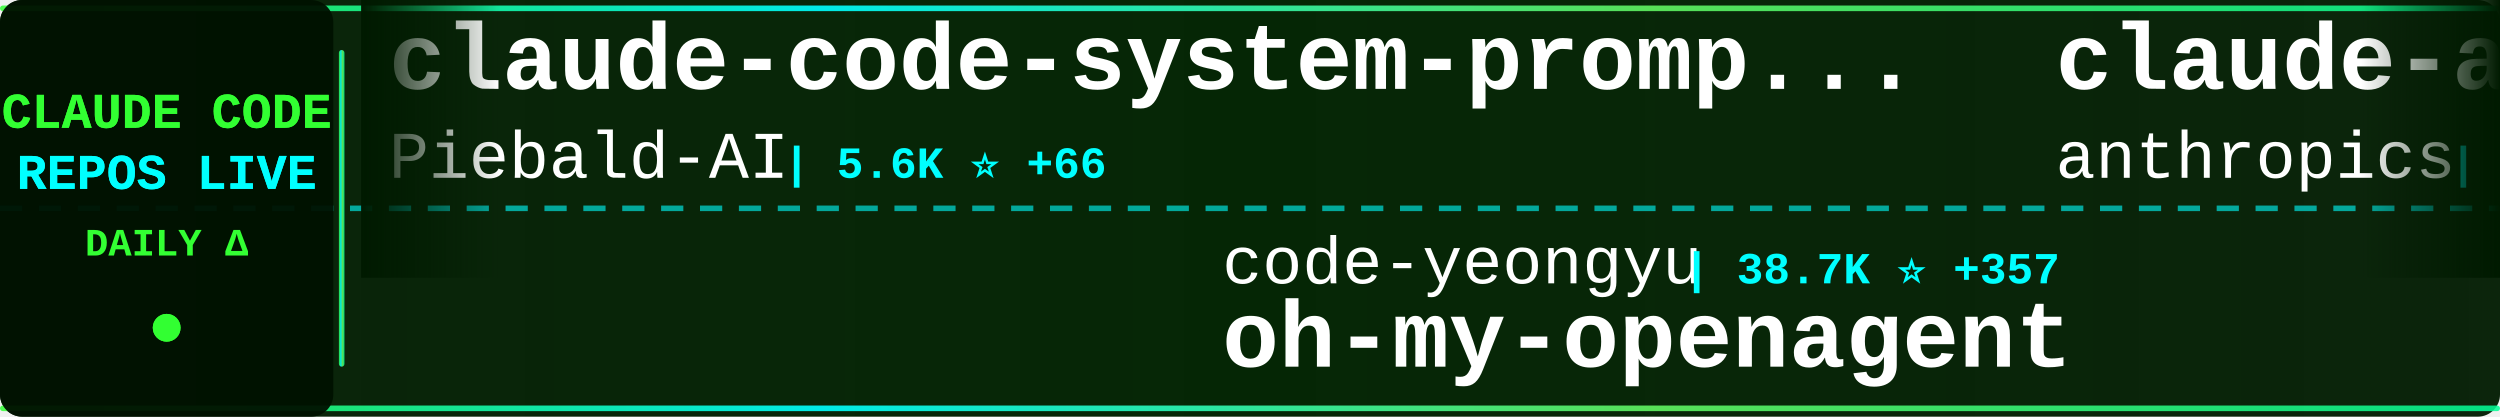
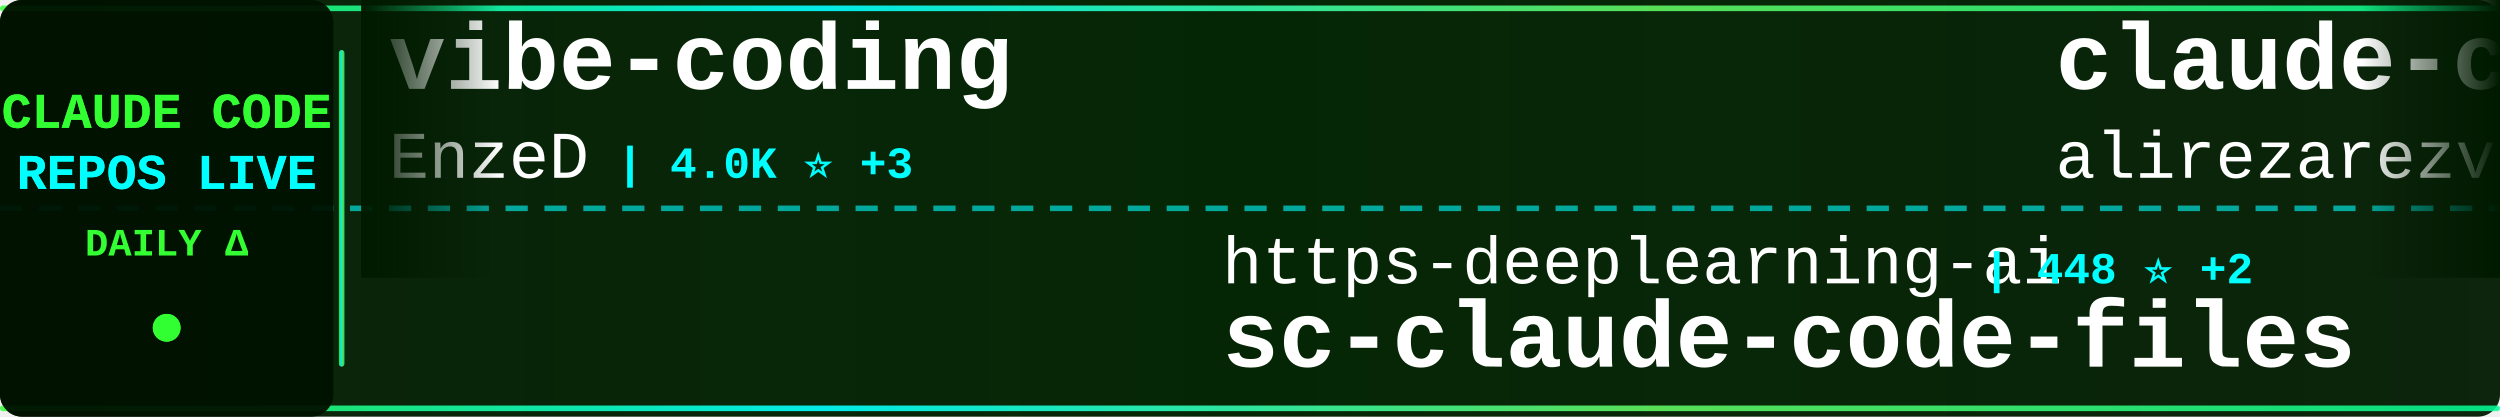
<svg xmlns="http://www.w3.org/2000/svg" width="900" height="150">
  <defs>
    <linearGradient id="tickerBg" x1="0%" y1="0%" x2="100%" y2="0%">
      <stop offset="0%" style="stop-color:#001a00;stop-opacity:0.95" />
      <stop offset="50%" style="stop-color:#002200;stop-opacity:0.98" />
      <stop offset="100%" style="stop-color:#001a00;stop-opacity:0.95" />
    </linearGradient>
    <linearGradient id="borderGrad" x1="0%" y1="0%" x2="100%" y2="0%">
      <stop offset="0%" style="stop-color:#33ff33;stop-opacity:0.85">
        <animate attributeName="stop-opacity" values="0.85;1;0.85" dur="2s" repeatCount="indefinite" />
      </stop>
      <stop offset="33%" style="stop-color:#00ffff;stop-opacity:0.9">
        <animate attributeName="stop-opacity" values="0.9;1;0.9" dur="2.2s" repeatCount="indefinite" />
      </stop>
      <stop offset="66%" style="stop-color:#66ff66;stop-opacity:0.85">
        <animate attributeName="stop-opacity" values="0.85;1;0.85" dur="1.8s" repeatCount="indefinite" />
      </stop>
      <stop offset="100%" style="stop-color:#00ff99;stop-opacity:0.85">
        <animate attributeName="stop-opacity" values="0.85;1;0.85" dur="2s" repeatCount="indefinite" />
      </stop>
    </linearGradient>
    <filter id="textGlow">
      <feGaussianBlur stdDeviation="0.1" result="coloredBlur" />
      <feMerge>
        <feMergeNode in="coloredBlur" />
        <feMergeNode in="SourceGraphic" />
      </feMerge>
    </filter>
    <filter id="metricGlow">
      <feGaussianBlur stdDeviation="0.2" result="coloredBlur" />
      <feMerge>
        <feMergeNode in="coloredBlur" />
        <feMergeNode in="SourceGraphic" />
      </feMerge>
    </filter>
    <linearGradient id="leftFade" x1="0%" y1="0%" x2="100%" y2="0%">
      <stop offset="0%" style="stop-color:#001a00;stop-opacity:1" />
      <stop offset="100%" style="stop-color:#001a00;stop-opacity:0" />
    </linearGradient>
    <linearGradient id="rightFade" x1="0%" y1="0%" x2="100%" y2="0%">
      <stop offset="0%" style="stop-color:#001a00;stop-opacity:0" />
      <stop offset="100%" style="stop-color:#001a00;stop-opacity:1" />
    </linearGradient>
  </defs>
  <rect width="900" height="150" fill="url(#tickerBg)" rx="8" />
  <rect x="0" y="2" width="900" height="2" fill="url(#borderGrad)" rx="1" />
  <rect x="0" y="146" width="900" height="2" fill="url(#borderGrad)" rx="1" />
  <line x1="0" y1="75" x2="900" y2="75" stroke="#00ffff" stroke-width="2" stroke-dasharray="8 6" opacity="0.6" />
  <rect x="0" y="0" width="120" height="150" fill="#001100" opacity="0.95" rx="8" />
  <text x="60" y="46" font-family="'Courier New', monospace" font-size="18" font-weight="bold" fill="#33ff33" text-anchor="middle" filter="url(#textGlow)">
    CLAUDE CODE
  </text>
  <text x="60" y="68" font-family="'Courier New', monospace" font-size="18" font-weight="bold" fill="#00ffff" text-anchor="middle" filter="url(#textGlow)">
    REPOS LIVE
  </text>
  <text x="60" y="92" font-family="'Courier New', monospace" font-size="14" font-weight="bold" fill="#33ff33" text-anchor="middle">
    DAILY Δ
  </text>
  <circle cx="60" cy="118" r="5" fill="#33ff33" filter="url(#metricGlow)">
    <animate attributeName="r" values="4;6;4" dur="1.5s" repeatCount="indefinite" />
    <animate attributeName="opacity" values="0.6;1;0.6" dur="1.5s" repeatCount="indefinite" />
  </circle>
  <rect x="122" y="18" width="2" height="114" fill="url(#borderGrad)" rx="1" />
  <clipPath id="tickerClip">
    <rect x="130" y="0" width="770" height="150" />
  </clipPath>
  <g clip-path="url(#tickerClip)">
    <g id="tickerItems">
      <animateTransform attributeName="transform" attributeType="XML" type="translate" from="0 0" to="-3000 0" dur="54s" repeatCount="indefinite" />
      <g transform="translate(0, 0)">
-         <text x="140" y="32" font-family="'Courier New', monospace" font-size="34" font-weight="bold" fill="#ffffff">claude-code-system-promp...</text>
-         <text x="140" y="64" font-family="'Courier New', monospace" font-size="24" font-weight="normal" fill="#ffffff" opacity="1.0">Piebald-AI</text>
-         <text x="282" y="64" font-family="'Courier New', monospace" font-size="16" font-weight="bold" fill="#00ffff"> | 5.6K ⭐ +66</text>
+         <text x="140" y="32" font-family="'Courier New', monospace" font-size="34" font-weight="bold" fill="#ffffff">vibe-coding</text>
+         <text x="140" y="64" font-family="'Courier New', monospace" font-size="24" font-weight="normal" fill="#ffffff" opacity="1.0">EnzeD</text>
+         <text x="222" y="64" font-family="'Courier New', monospace" font-size="16" font-weight="bold" fill="#00ffff"> | 4.0K ⭐ +3</text>
      </g>
      <g transform="translate(300, 0)">
-         <text x="140" y="102" font-family="'Courier New', monospace" font-size="24" font-weight="normal" fill="#ffffff" opacity="1.0">code-yeongyu</text>
-         <text x="306" y="102" font-family="'Courier New', monospace" font-size="16" font-weight="bold" fill="#00ffff"> | 38.7K ⭐ +357</text>
-         <text x="140" y="132" font-family="'Courier New', monospace" font-size="34" font-weight="bold" fill="#ffffff">oh-my-openagent</text>
+         <text x="140" y="102" font-family="'Courier New', monospace" font-size="24" font-weight="normal" fill="#ffffff" opacity="1.0">https-deeplearning-ai</text>
+         <text x="414" y="102" font-family="'Courier New', monospace" font-size="16" font-weight="bold" fill="#00ffff"> | 448 ⭐ +2</text>
+         <text x="140" y="132" font-family="'Courier New', monospace" font-size="34" font-weight="bold" fill="#ffffff">sc-claude-code-files</text>
      </g>
      <g transform="translate(600, 0)">
-         <text x="140" y="32" font-family="'Courier New', monospace" font-size="34" font-weight="bold" fill="#ffffff">claude-agent-sdk-demos</text>
-         <text x="140" y="64" font-family="'Courier New', monospace" font-size="24" font-weight="normal" fill="#ffffff" opacity="1.0">anthropics</text>
-         <text x="282" y="64" font-family="'Courier New', monospace" font-size="16" font-weight="bold" fill="#00ffff"> | 1.6K ⭐ +12</text>
+         <text x="140" y="32" font-family="'Courier New', monospace" font-size="34" font-weight="bold" fill="#ffffff">claude-code-tresor</text>
+         <text x="140" y="64" font-family="'Courier New', monospace" font-size="24" font-weight="normal" fill="#ffffff" opacity="1.0">alirezarezvani</text>
+         <text x="330" y="64" font-family="'Courier New', monospace" font-size="16" font-weight="bold" fill="#00ffff"> | 596 ⭐ +11</text>
      </g>
      <g transform="translate(900, 0)">
-         <text x="140" y="102" font-family="'Courier New', monospace" font-size="24" font-weight="normal" fill="#ffffff" opacity="1.0">diet103</text>
-         <text x="246" y="102" font-family="'Courier New', monospace" font-size="16" font-weight="bold" fill="#00ffff"> | 9.2K ⭐ +8</text>
-         <text x="140" y="132" font-family="'Courier New', monospace" font-size="34" font-weight="bold" fill="#ffffff">claude-code-infrastructu...</text>
+         <text x="140" y="102" font-family="'Courier New', monospace" font-size="24" font-weight="normal" fill="#ffffff" opacity="1.0">shanraisshan</text>
+         <text x="306" y="102" font-family="'Courier New', monospace" font-size="16" font-weight="bold" fill="#00ffff"> | 13.1K ⭐ +233</text>
+         <text x="140" y="132" font-family="'Courier New', monospace" font-size="34" font-weight="bold" fill="#ffffff">claude-code-best-practic...</text>
      </g>
      <g transform="translate(1200, 0)">
+         <text x="140" y="32" font-family="'Courier New', monospace" font-size="34" font-weight="bold" fill="#ffffff">claude-code-guide</text>
+         <text x="140" y="64" font-family="'Courier New', monospace" font-size="24" font-weight="normal" fill="#ffffff" opacity="1.0">zebbern</text>
+         <text x="246" y="64" font-family="'Courier New', monospace" font-size="16" font-weight="bold" fill="#00ffff"> | 3.6K ⭐ +14</text>
+       </g>
+       <g transform="translate(1500, 0)">
+         <text x="140" y="102" font-family="'Courier New', monospace" font-size="24" font-weight="normal" fill="#ffffff" opacity="1.0">anthropics</text>
+         <text x="282" y="102" font-family="'Courier New', monospace" font-size="16" font-weight="bold" fill="#00ffff"> | 1.6K ⭐ +15</text>
+         <text x="140" y="132" font-family="'Courier New', monospace" font-size="34" font-weight="bold" fill="#ffffff">claude-agent-sdk-demos</text>
+       </g>
+       <g transform="translate(1800, 0)">
        <text x="140" y="32" font-family="'Courier New', monospace" font-size="34" font-weight="bold" fill="#ffffff">claude-code-action</text>
        <text x="140" y="64" font-family="'Courier New', monospace" font-size="24" font-weight="normal" fill="#ffffff" opacity="1.0">anthropics</text>
-         <text x="282" y="64" font-family="'Courier New', monospace" font-size="16" font-weight="bold" fill="#00ffff"> | 6.1K ⭐ +43</text>
-       </g>
-       <g transform="translate(1500, 0)">
-         <text x="140" y="102" font-family="'Courier New', monospace" font-size="24" font-weight="normal" fill="#ffffff" opacity="1.0">nishimoto265</text>
-         <text x="306" y="102" font-family="'Courier New', monospace" font-size="16" font-weight="bold" fill="#00ffff"> | 493 ⭐</text>
-         <text x="140" y="132" font-family="'Courier New', monospace" font-size="34" font-weight="bold" fill="#ffffff">Claude-Code-Communicatio...</text>
-       </g>
-       <g transform="translate(1800, 0)">
-         <text x="140" y="32" font-family="'Courier New', monospace" font-size="34" font-weight="bold" fill="#ffffff">awesome-claude-code-suba...</text>
-         <text x="140" y="64" font-family="'Courier New', monospace" font-size="24" font-weight="normal" fill="#ffffff" opacity="1.0">VoltAgent</text>
-         <text x="270" y="64" font-family="'Courier New', monospace" font-size="16" font-weight="bold" fill="#00ffff"> | 13.1K ⭐ +110</text>
+         <text x="282" y="64" font-family="'Courier New', monospace" font-size="16" font-weight="bold" fill="#00ffff"> | 6.2K ⭐ +41</text>
      </g>
      <g transform="translate(2100, 0)">
-         <text x="140" y="102" font-family="'Courier New', monospace" font-size="24" font-weight="normal" fill="#ffffff" opacity="1.0">Njengah</text>
-         <text x="246" y="102" font-family="'Courier New', monospace" font-size="16" font-weight="bold" fill="#00ffff"> | 1.4K ⭐ +7</text>
-         <text x="140" y="132" font-family="'Courier New', monospace" font-size="34" font-weight="bold" fill="#ffffff">claude-code-cheat-sheet</text>
+         <text x="140" y="102" font-family="'Courier New', monospace" font-size="24" font-weight="normal" fill="#ffffff" opacity="1.0">jarrodwatts</text>
+         <text x="294" y="102" font-family="'Courier New', monospace" font-size="16" font-weight="bold" fill="#00ffff"> | 971 ⭐ +6</text>
+         <text x="140" y="132" font-family="'Courier New', monospace" font-size="34" font-weight="bold" fill="#ffffff">claude-code-config</text>
      </g>
      <g transform="translate(2400, 0)">
-         <text x="140" y="32" font-family="'Courier New', monospace" font-size="34" font-weight="bold" fill="#ffffff">compound-engineering-plu...</text>
-         <text x="140" y="64" font-family="'Courier New', monospace" font-size="24" font-weight="normal" fill="#ffffff" opacity="1.0">EveryInc</text>
-         <text x="258" y="64" font-family="'Courier New', monospace" font-size="16" font-weight="bold" fill="#00ffff"> | 10.2K ⭐ +54</text>
+         <text x="140" y="32" font-family="'Courier New', monospace" font-size="34" font-weight="bold" fill="#ffffff">free-claude-code</text>
+         <text x="140" y="64" font-family="'Courier New', monospace" font-size="24" font-weight="normal" fill="#ffffff" opacity="1.0">Alishahryar1</text>
+         <text x="306" y="64" font-family="'Courier New', monospace" font-size="16" font-weight="bold" fill="#00ffff"> | 872 ⭐ +15</text>
      </g>
      <g transform="translate(2700, 0)">
-         <text x="140" y="102" font-family="'Courier New', monospace" font-size="24" font-weight="normal" fill="#ffffff" opacity="1.0">Pimzino</text>
-         <text x="246" y="102" font-family="'Courier New', monospace" font-size="16" font-weight="bold" fill="#00ffff"> | 3.5K ⭐ +3</text>
-         <text x="140" y="132" font-family="'Courier New', monospace" font-size="34" font-weight="bold" fill="#ffffff">claude-code-spec-workflo...</text>
+         <text x="140" y="102" font-family="'Courier New', monospace" font-size="24" font-weight="normal" fill="#ffffff" opacity="1.0">disler</text>
+         <text x="234" y="102" font-family="'Courier New', monospace" font-size="16" font-weight="bold" fill="#00ffff"> | 1.3K ⭐ +3</text>
+         <text x="140" y="132" font-family="'Courier New', monospace" font-size="34" font-weight="bold" fill="#ffffff">claude-code-hooks-multi-...</text>
      </g>
      <g transform="translate(3000, 0)">
-         <text x="140" y="32" font-family="'Courier New', monospace" font-size="34" font-weight="bold" fill="#ffffff">claude-code-system-promp...</text>
-         <text x="140" y="64" font-family="'Courier New', monospace" font-size="24" font-weight="normal" fill="#ffffff" opacity="1.0">Piebald-AI</text>
-         <text x="282" y="64" font-family="'Courier New', monospace" font-size="16" font-weight="bold" fill="#00ffff"> | 5.6K ⭐ +66</text>
+         <text x="140" y="32" font-family="'Courier New', monospace" font-size="34" font-weight="bold" fill="#ffffff">vibe-coding</text>
+         <text x="140" y="64" font-family="'Courier New', monospace" font-size="24" font-weight="normal" fill="#ffffff" opacity="1.0">EnzeD</text>
+         <text x="222" y="64" font-family="'Courier New', monospace" font-size="16" font-weight="bold" fill="#00ffff"> | 4.0K ⭐ +3</text>
      </g>
      <g transform="translate(3300, 0)">
-         <text x="140" y="102" font-family="'Courier New', monospace" font-size="24" font-weight="normal" fill="#ffffff" opacity="1.0">code-yeongyu</text>
-         <text x="306" y="102" font-family="'Courier New', monospace" font-size="16" font-weight="bold" fill="#00ffff"> | 38.7K ⭐ +357</text>
-         <text x="140" y="132" font-family="'Courier New', monospace" font-size="34" font-weight="bold" fill="#ffffff">oh-my-openagent</text>
+         <text x="140" y="102" font-family="'Courier New', monospace" font-size="24" font-weight="normal" fill="#ffffff" opacity="1.0">https-deeplearning-ai</text>
+         <text x="414" y="102" font-family="'Courier New', monospace" font-size="16" font-weight="bold" fill="#00ffff"> | 448 ⭐ +2</text>
+         <text x="140" y="132" font-family="'Courier New', monospace" font-size="34" font-weight="bold" fill="#ffffff">sc-claude-code-files</text>
      </g>
      <g transform="translate(3600, 0)">
-         <text x="140" y="32" font-family="'Courier New', monospace" font-size="34" font-weight="bold" fill="#ffffff">claude-agent-sdk-demos</text>
-         <text x="140" y="64" font-family="'Courier New', monospace" font-size="24" font-weight="normal" fill="#ffffff" opacity="1.0">anthropics</text>
-         <text x="282" y="64" font-family="'Courier New', monospace" font-size="16" font-weight="bold" fill="#00ffff"> | 1.6K ⭐ +12</text>
+         <text x="140" y="32" font-family="'Courier New', monospace" font-size="34" font-weight="bold" fill="#ffffff">claude-code-tresor</text>
+         <text x="140" y="64" font-family="'Courier New', monospace" font-size="24" font-weight="normal" fill="#ffffff" opacity="1.0">alirezarezvani</text>
+         <text x="330" y="64" font-family="'Courier New', monospace" font-size="16" font-weight="bold" fill="#00ffff"> | 596 ⭐ +11</text>
      </g>
      <g transform="translate(3900, 0)">
-         <text x="140" y="102" font-family="'Courier New', monospace" font-size="24" font-weight="normal" fill="#ffffff" opacity="1.0">diet103</text>
-         <text x="246" y="102" font-family="'Courier New', monospace" font-size="16" font-weight="bold" fill="#00ffff"> | 9.2K ⭐ +8</text>
-         <text x="140" y="132" font-family="'Courier New', monospace" font-size="34" font-weight="bold" fill="#ffffff">claude-code-infrastructu...</text>
+         <text x="140" y="102" font-family="'Courier New', monospace" font-size="24" font-weight="normal" fill="#ffffff" opacity="1.0">shanraisshan</text>
+         <text x="306" y="102" font-family="'Courier New', monospace" font-size="16" font-weight="bold" fill="#00ffff"> | 13.1K ⭐ +233</text>
+         <text x="140" y="132" font-family="'Courier New', monospace" font-size="34" font-weight="bold" fill="#ffffff">claude-code-best-practic...</text>
      </g>
    </g>
  </g>
  <rect x="130" y="0" width="50" height="100" fill="url(#leftFade)" />
  <rect x="850" y="0" width="50" height="100" fill="url(#rightFade)" />
</svg>
